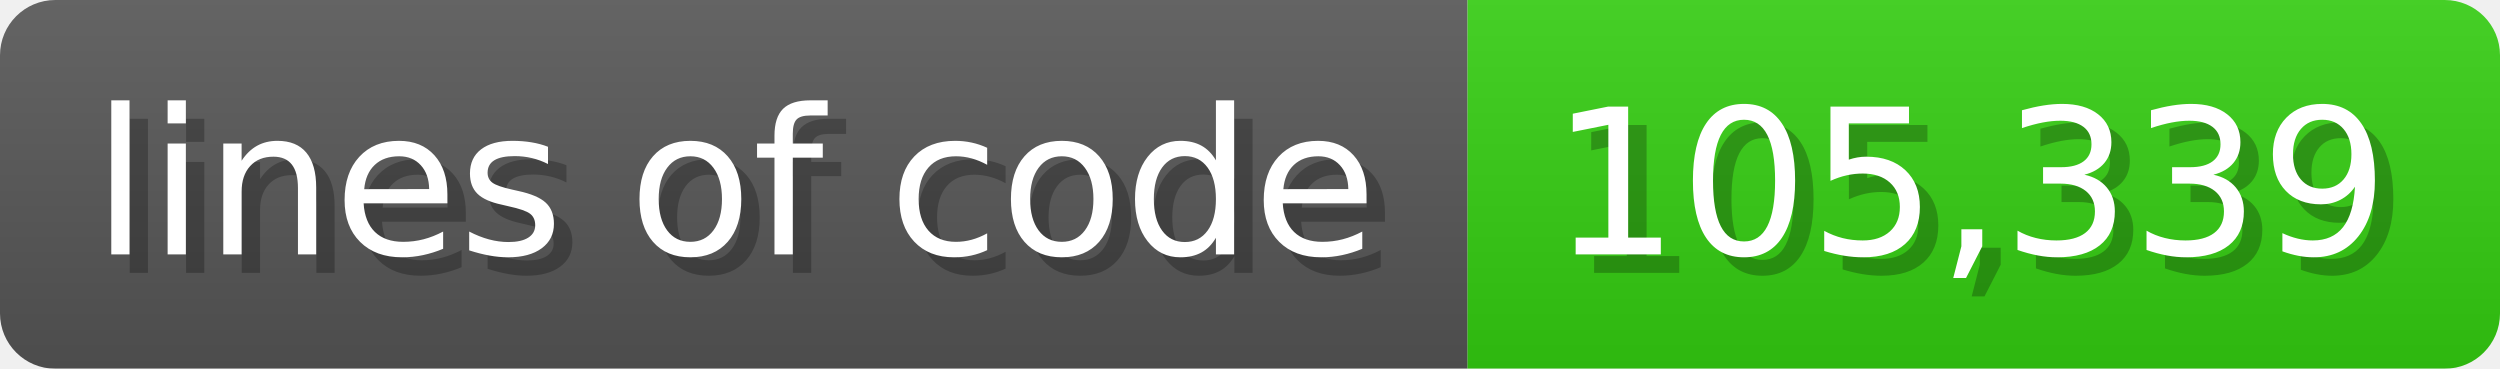
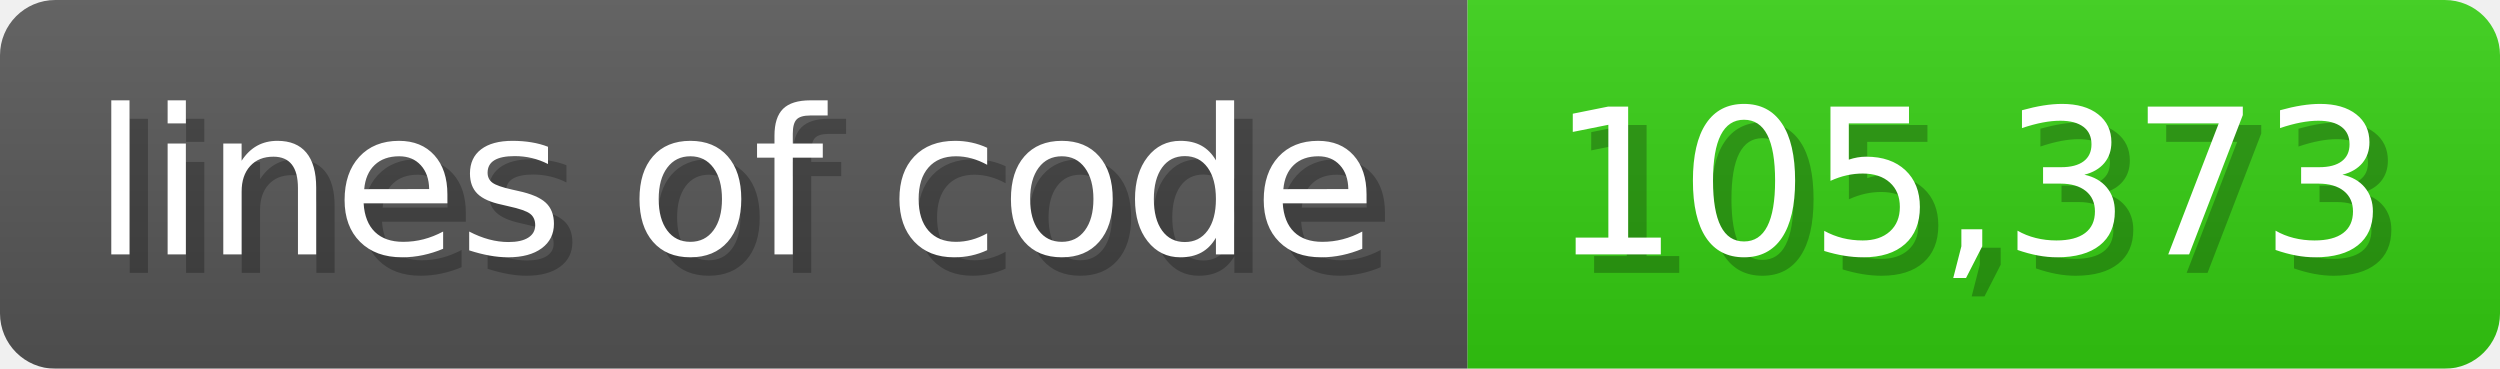
<svg xmlns="http://www.w3.org/2000/svg" width="135.6" height="20" viewBox="0 0 1356 200">
  <linearGradient id="a" x2="0" y2="100%">
    <stop offset="0" stop-opacity=".1" stop-color="#EEE" />
    <stop offset="1" stop-opacity=".1" />
  </linearGradient>
  <mask id="m">
    <rect width="1356" height="200" rx="30" fill="#FFF" />
  </mask>
  <g mask="url(#m)">
    <rect width="796" height="200" fill="#555" />
    <rect width="560" height="200" fill="#3C1" x="796" />
    <rect width="1356" height="200" fill="url(#a)" />
  </g>
  <g fill="#fff" text-anchor="start" font-family="Verdana,DejaVu Sans,sans-serif" font-size="110">
    <text x="60" y="148" textLength="696" fill="#000" opacity="0.25">lines of code</text>
    <text x="50" y="138" textLength="696">lines of code</text>
-     <text x="851" y="148" textLength="460" fill="#000" opacity="0.25">105,339</text>
-     <text x="841" y="138" textLength="460">105,339</text>
+     <text x="851" y="148" textLength="460" fill="#000" opacity="0.25">105,373</text>
+     <text x="841" y="138" textLength="460">105,373</text>
  </g>
</svg>
